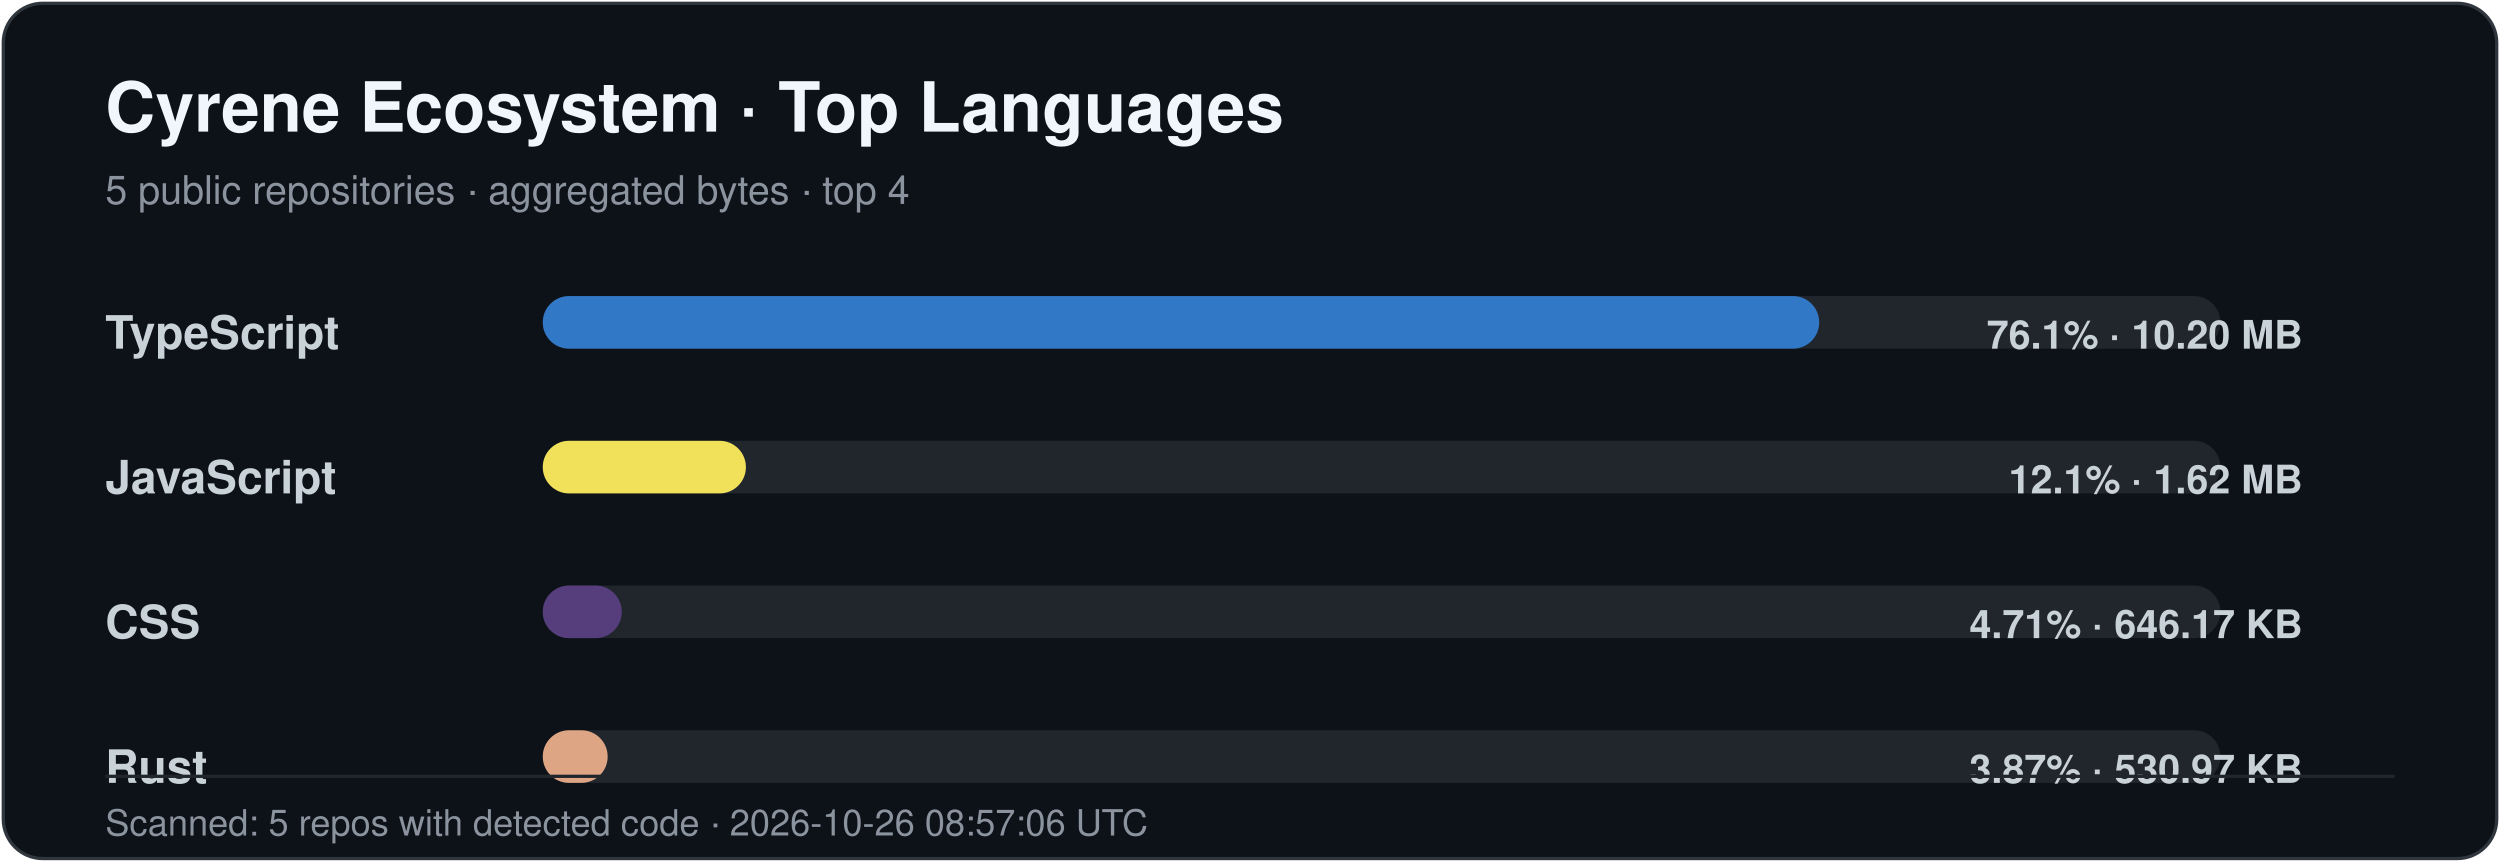
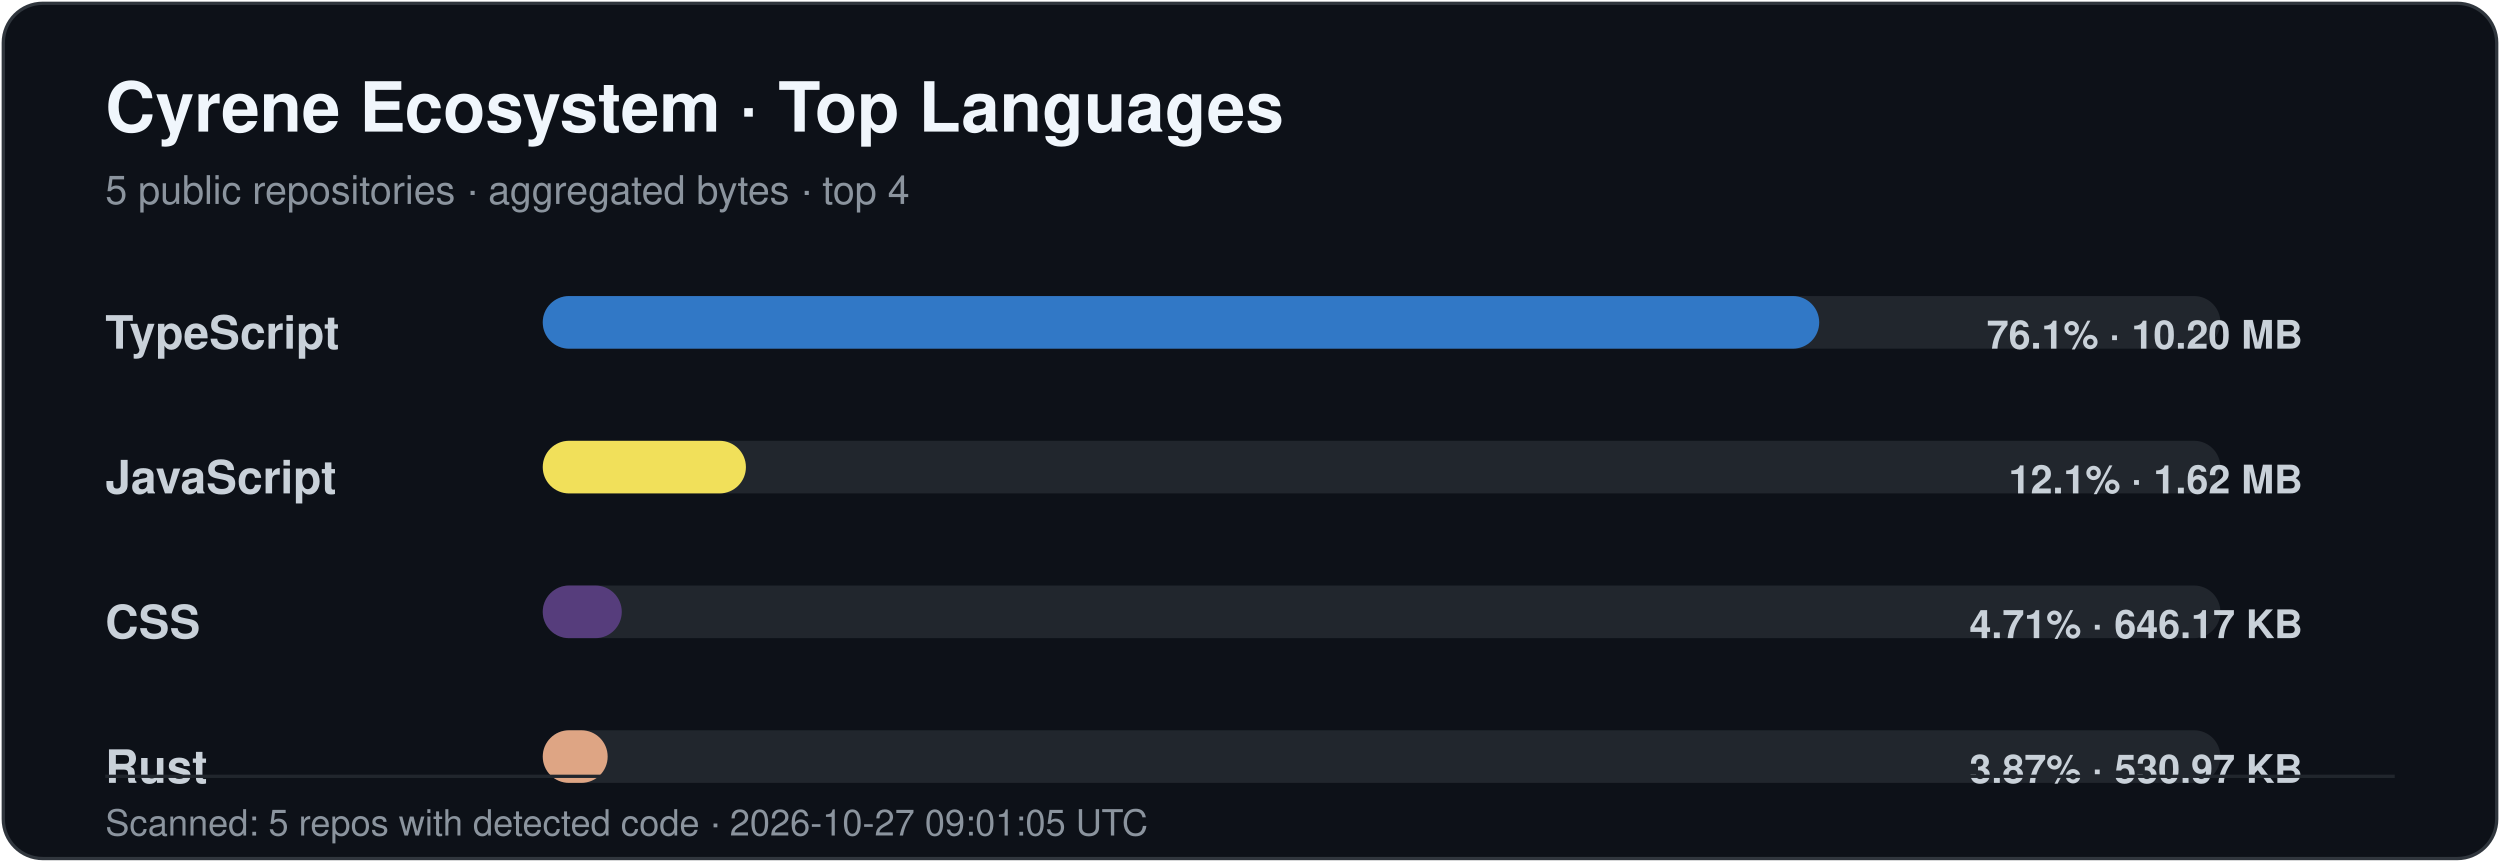
<svg xmlns="http://www.w3.org/2000/svg" width="760" height="262" viewBox="0 0 760 262" role="img" aria-labelledby="title desc">
  <style>
    .title { font: 700 21px -apple-system,BlinkMacSystemFont,"Segoe UI",Helvetica,Arial,sans-serif; fill: #f0f6fc; }
    .subtitle { font: 400 12px -apple-system,BlinkMacSystemFont,"Segoe UI",Helvetica,Arial,sans-serif; fill: #8b949e; }
    .label { font: 600 14px -apple-system,BlinkMacSystemFont,"Segoe UI",Helvetica,Arial,sans-serif; fill: #c9d1d9; }
    .value { font: 600 12px -apple-system,BlinkMacSystemFont,"Segoe UI",Helvetica,Arial,sans-serif; fill: #c9d1d9; }
    .footer { font: 400 11px -apple-system,BlinkMacSystemFont,"Segoe UI",Helvetica,Arial,sans-serif; fill: #8b949e; }
  </style>
  <rect x="1" y="1" width="758" height="260" rx="12" fill="#0d1118" stroke="#30363d" />
  <text x="32" y="40" class="title">Cyrene Ecosystem · Top Languages</text>
  <text x="32" y="62" class="subtitle">5 public repositories · aggregated bytes · top 4</text>
  <text x="32" y="106" class="label">TypeScript</text>
  <rect x="165" y="90" width="510" height="16" rx="8" fill="#21262d" />
  <rect x="165" y="90" width="388.04" height="16" rx="8" fill="#3178c6" />
  <text x="700" y="106" text-anchor="end" class="value">76.1% · 10.20 MB</text>
  <text x="32" y="150" class="label">JavaScript</text>
  <rect x="165" y="134" width="510" height="16" rx="8" fill="#21262d" />
  <rect x="165" y="134" width="61.76" height="16" rx="8" fill="#f1e05a" />
  <text x="700" y="150" text-anchor="end" class="value">12.1% · 1.62 MB</text>
  <text x="32" y="194" class="label">CSS</text>
  <rect x="165" y="178" width="510" height="16" rx="8" fill="#21262d" />
  <rect x="165" y="178" width="24.02" height="16" rx="8" fill="#563d7c" />
  <text x="700" y="194" text-anchor="end" class="value">4.71% · 646.17 KB</text>
  <text x="32" y="238" class="label">Rust</text>
  <rect x="165" y="222" width="510" height="16" rx="8" fill="#21262d" />
  <rect x="165" y="222" width="19.73" height="16" rx="8" fill="#dea584" />
  <text x="700" y="238" text-anchor="end" class="value">3.87% · 530.97 KB</text>
  <line x1="32" y1="236" x2="728" y2="236" stroke="#21262d" />
-   <text x="32" y="254" class="footer">Scanned: 5 repos with detected code · 2026-10-26 08:57:06 UTC</text>
+   <text x="32" y="254" class="footer">Scanned: 5 repos with detected code · 2026-10-27 09:01:05 UTC</text>
</svg>
